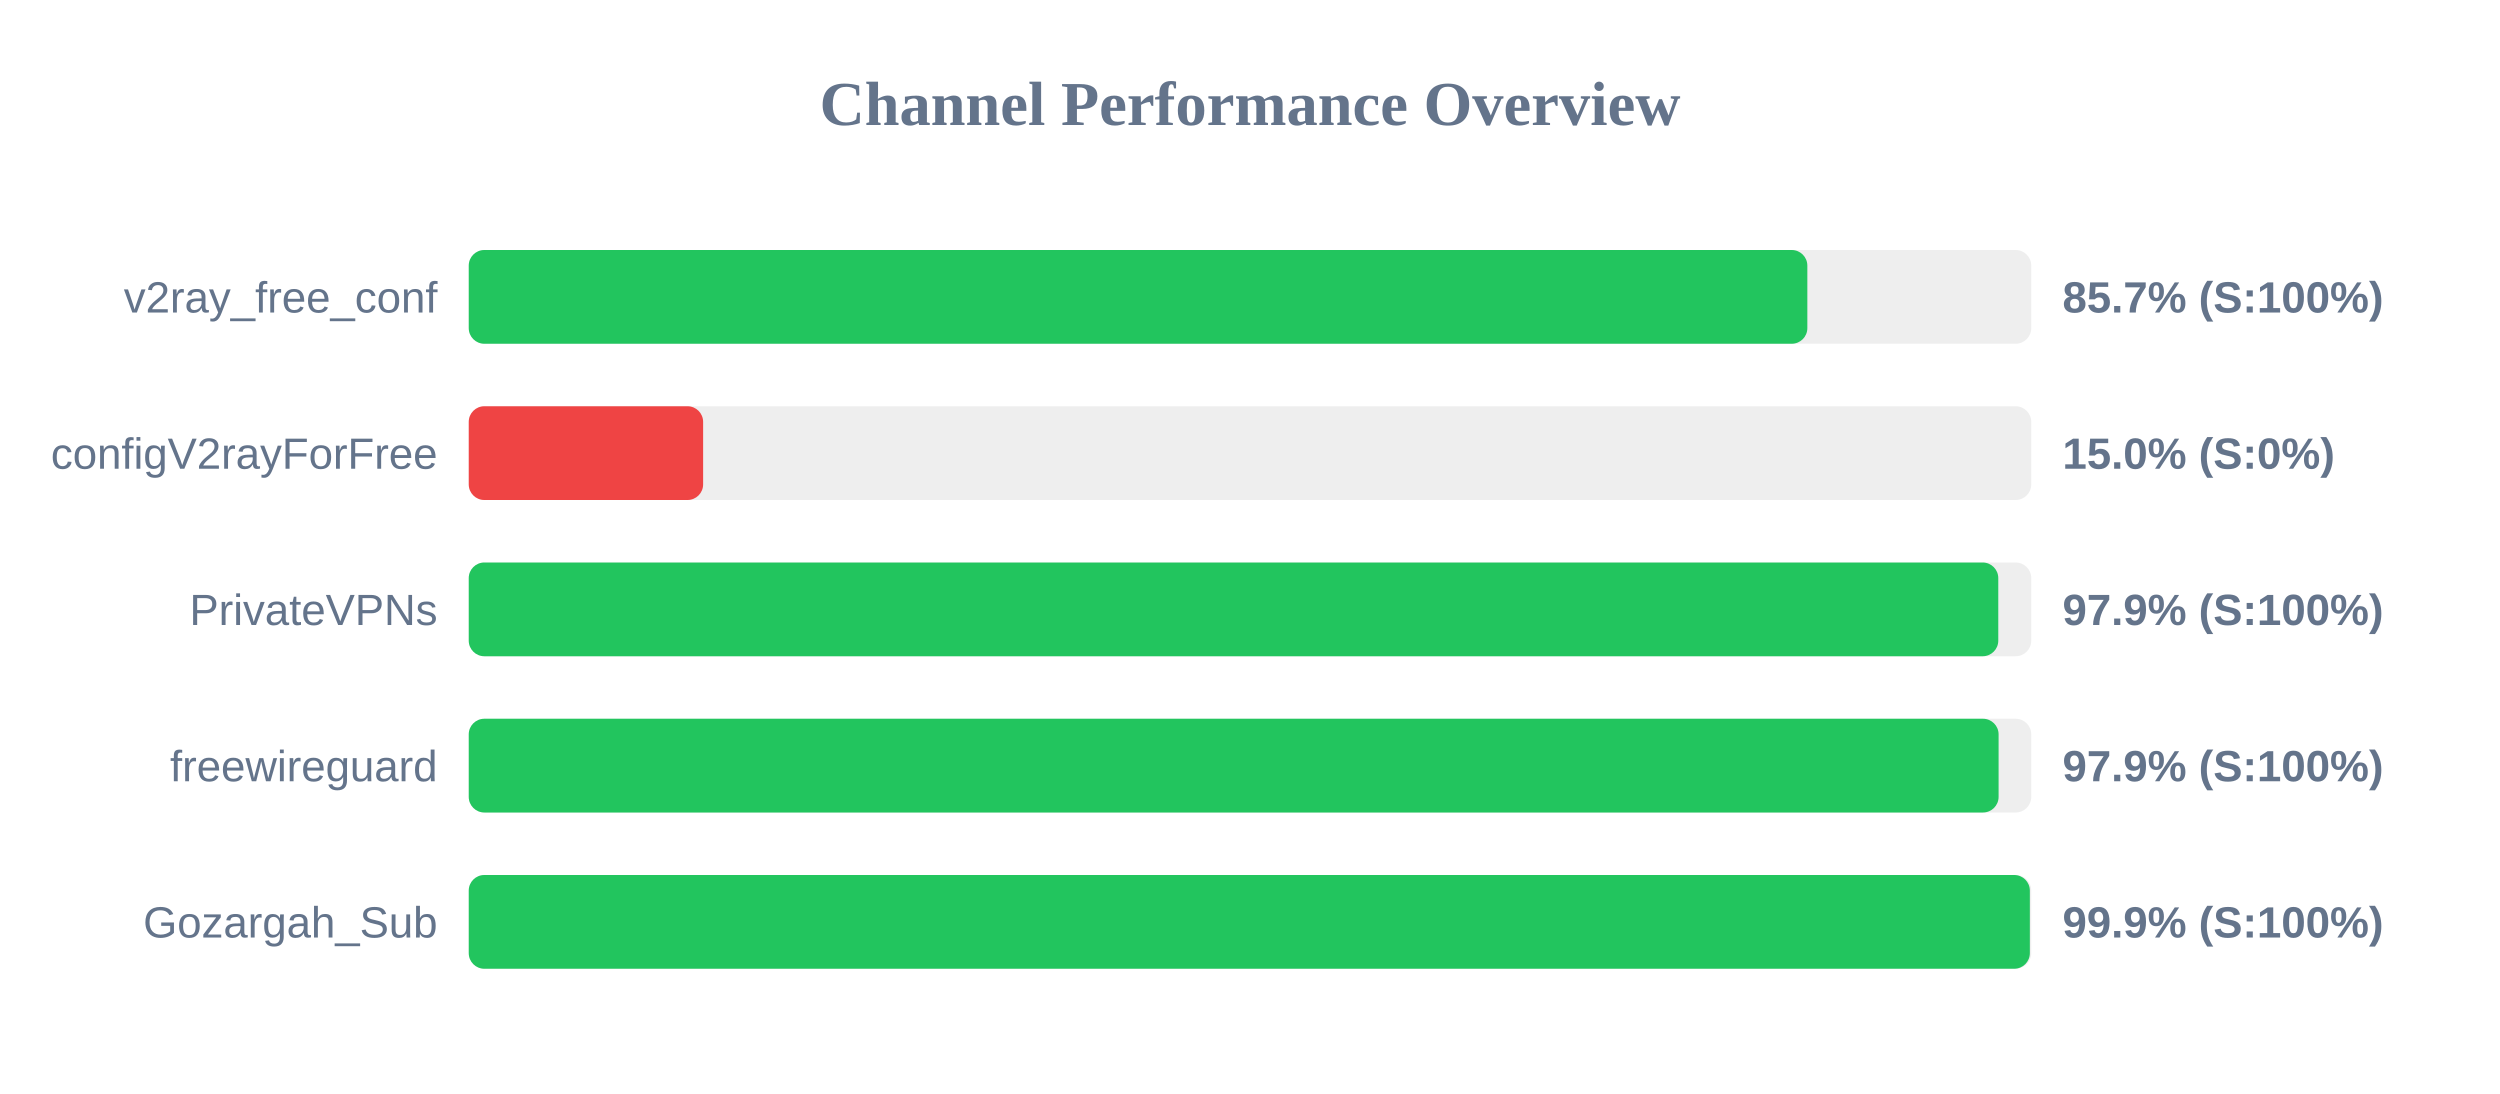
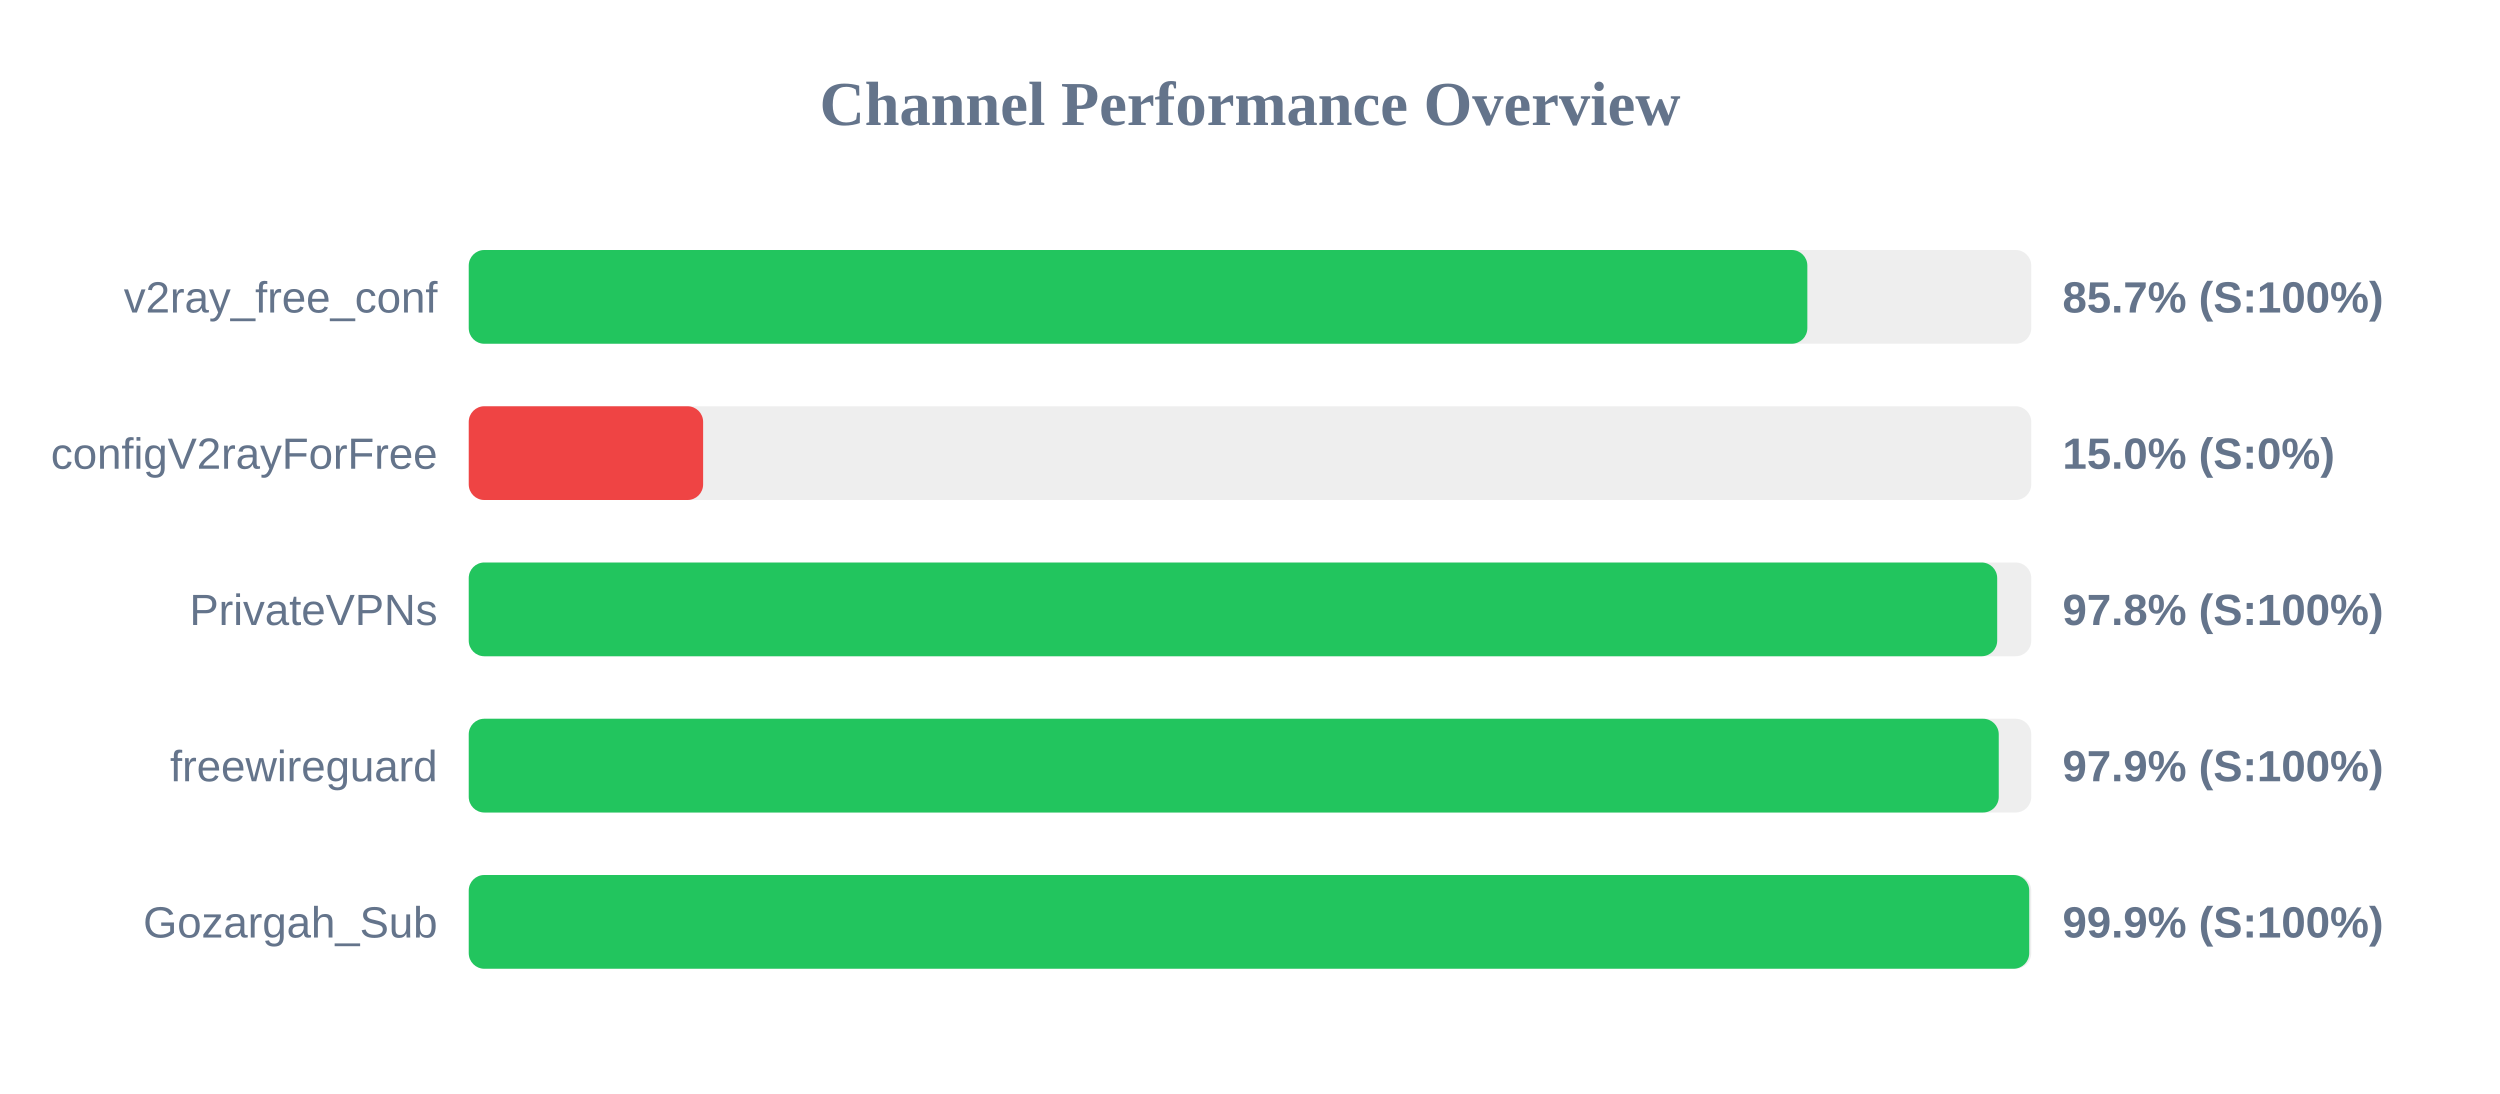
<svg xmlns="http://www.w3.org/2000/svg" width="800" height="350" version="1.1">
  <style>
        .row { font: 14px Arial; fill: #64748b; }
        .score { font: bold 14px Arial; fill: #64748b; }
    </style>
  <text x="400" y="40" text-anchor="middle" font-size="20px" font-weight="bold" fill="#64748b">Channel Performance Overview</text>
  <rect x="150" y="80" width="500" height="30" fill="#eee" rx="5" />
  <rect x="150" y="80" width="428.35" height="30" fill="#22c55e" rx="5" />
  <text x="140" y="100" text-anchor="end" class="row">v2ray_free_conf</text>
  <text x="660" y="100" text-anchor="start" class="score">85.7% (S:100%)</text>
  <rect x="150" y="130" width="500" height="30" fill="#eee" rx="5" />
  <rect x="150" y="130" width="75.0" height="30" fill="#ef4444" rx="5" />
  <text x="140" y="150" text-anchor="end" class="row">configV2rayForFree</text>
  <text x="660" y="150" text-anchor="start" class="score">15.0% (S:0%)</text>
  <rect x="150" y="180" width="500" height="30" fill="#eee" rx="5" />
-   <rect x="150" y="180" width="489.45" height="30" fill="#22c55e" rx="5" />
+   <rect x="150" y="180" width="489.1" height="30" fill="#22c55e" rx="5" />
  <text x="140" y="200" text-anchor="end" class="row">PrivateVPNs</text>
-   <text x="660" y="200" text-anchor="start" class="score">97.9% (S:100%)</text>
+   <text x="660" y="200" text-anchor="start" class="score">97.8% (S:100%)</text>
  <rect x="150" y="230" width="500" height="30" fill="#eee" rx="5" />
-   <rect x="150" y="230" width="489.55" height="30" fill="#22c55e" rx="5" />
+   <rect x="150" y="230" width="489.6" height="30" fill="#22c55e" rx="5" />
  <text x="140" y="250" text-anchor="end" class="row">freewireguard</text>
  <text x="660" y="250" text-anchor="start" class="score">97.9% (S:100%)</text>
  <rect x="150" y="280" width="500" height="30" fill="#eee" rx="5" />
-   <rect x="150" y="280" width="499.55" height="30" fill="#22c55e" rx="5" />
+   <rect x="150" y="280" width="499.35" height="30" fill="#22c55e" rx="5" />
  <text x="140" y="300" text-anchor="end" class="row">Gozargah_Sub</text>
  <text x="660" y="300" text-anchor="start" class="score">99.9% (S:100%)</text>
</svg>
